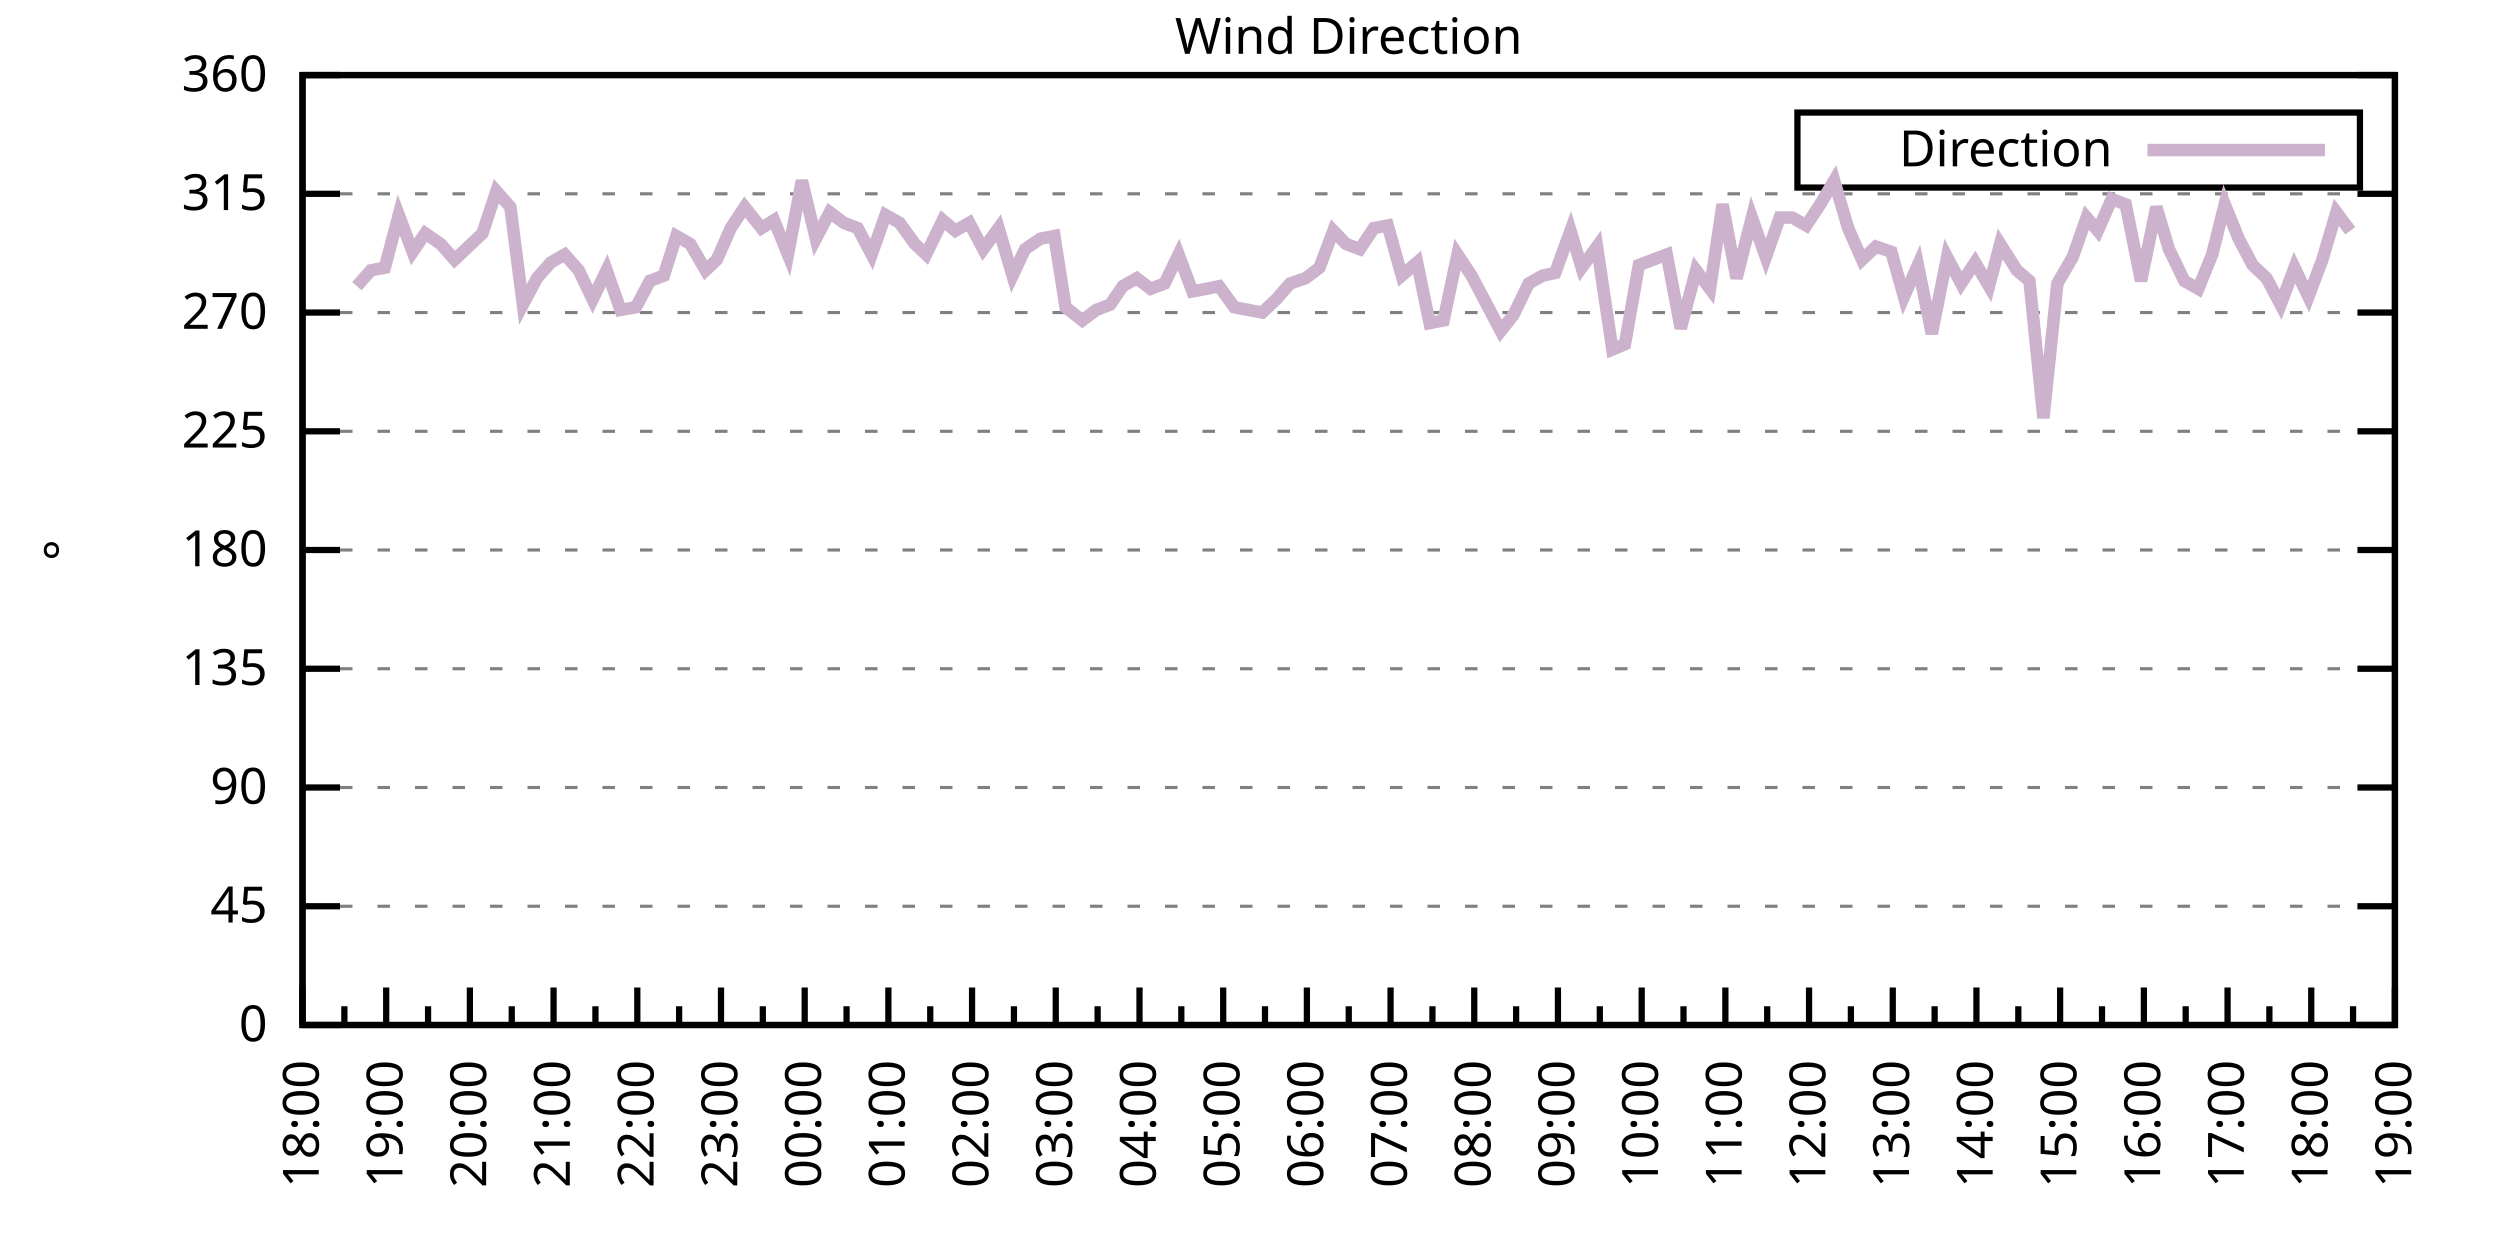
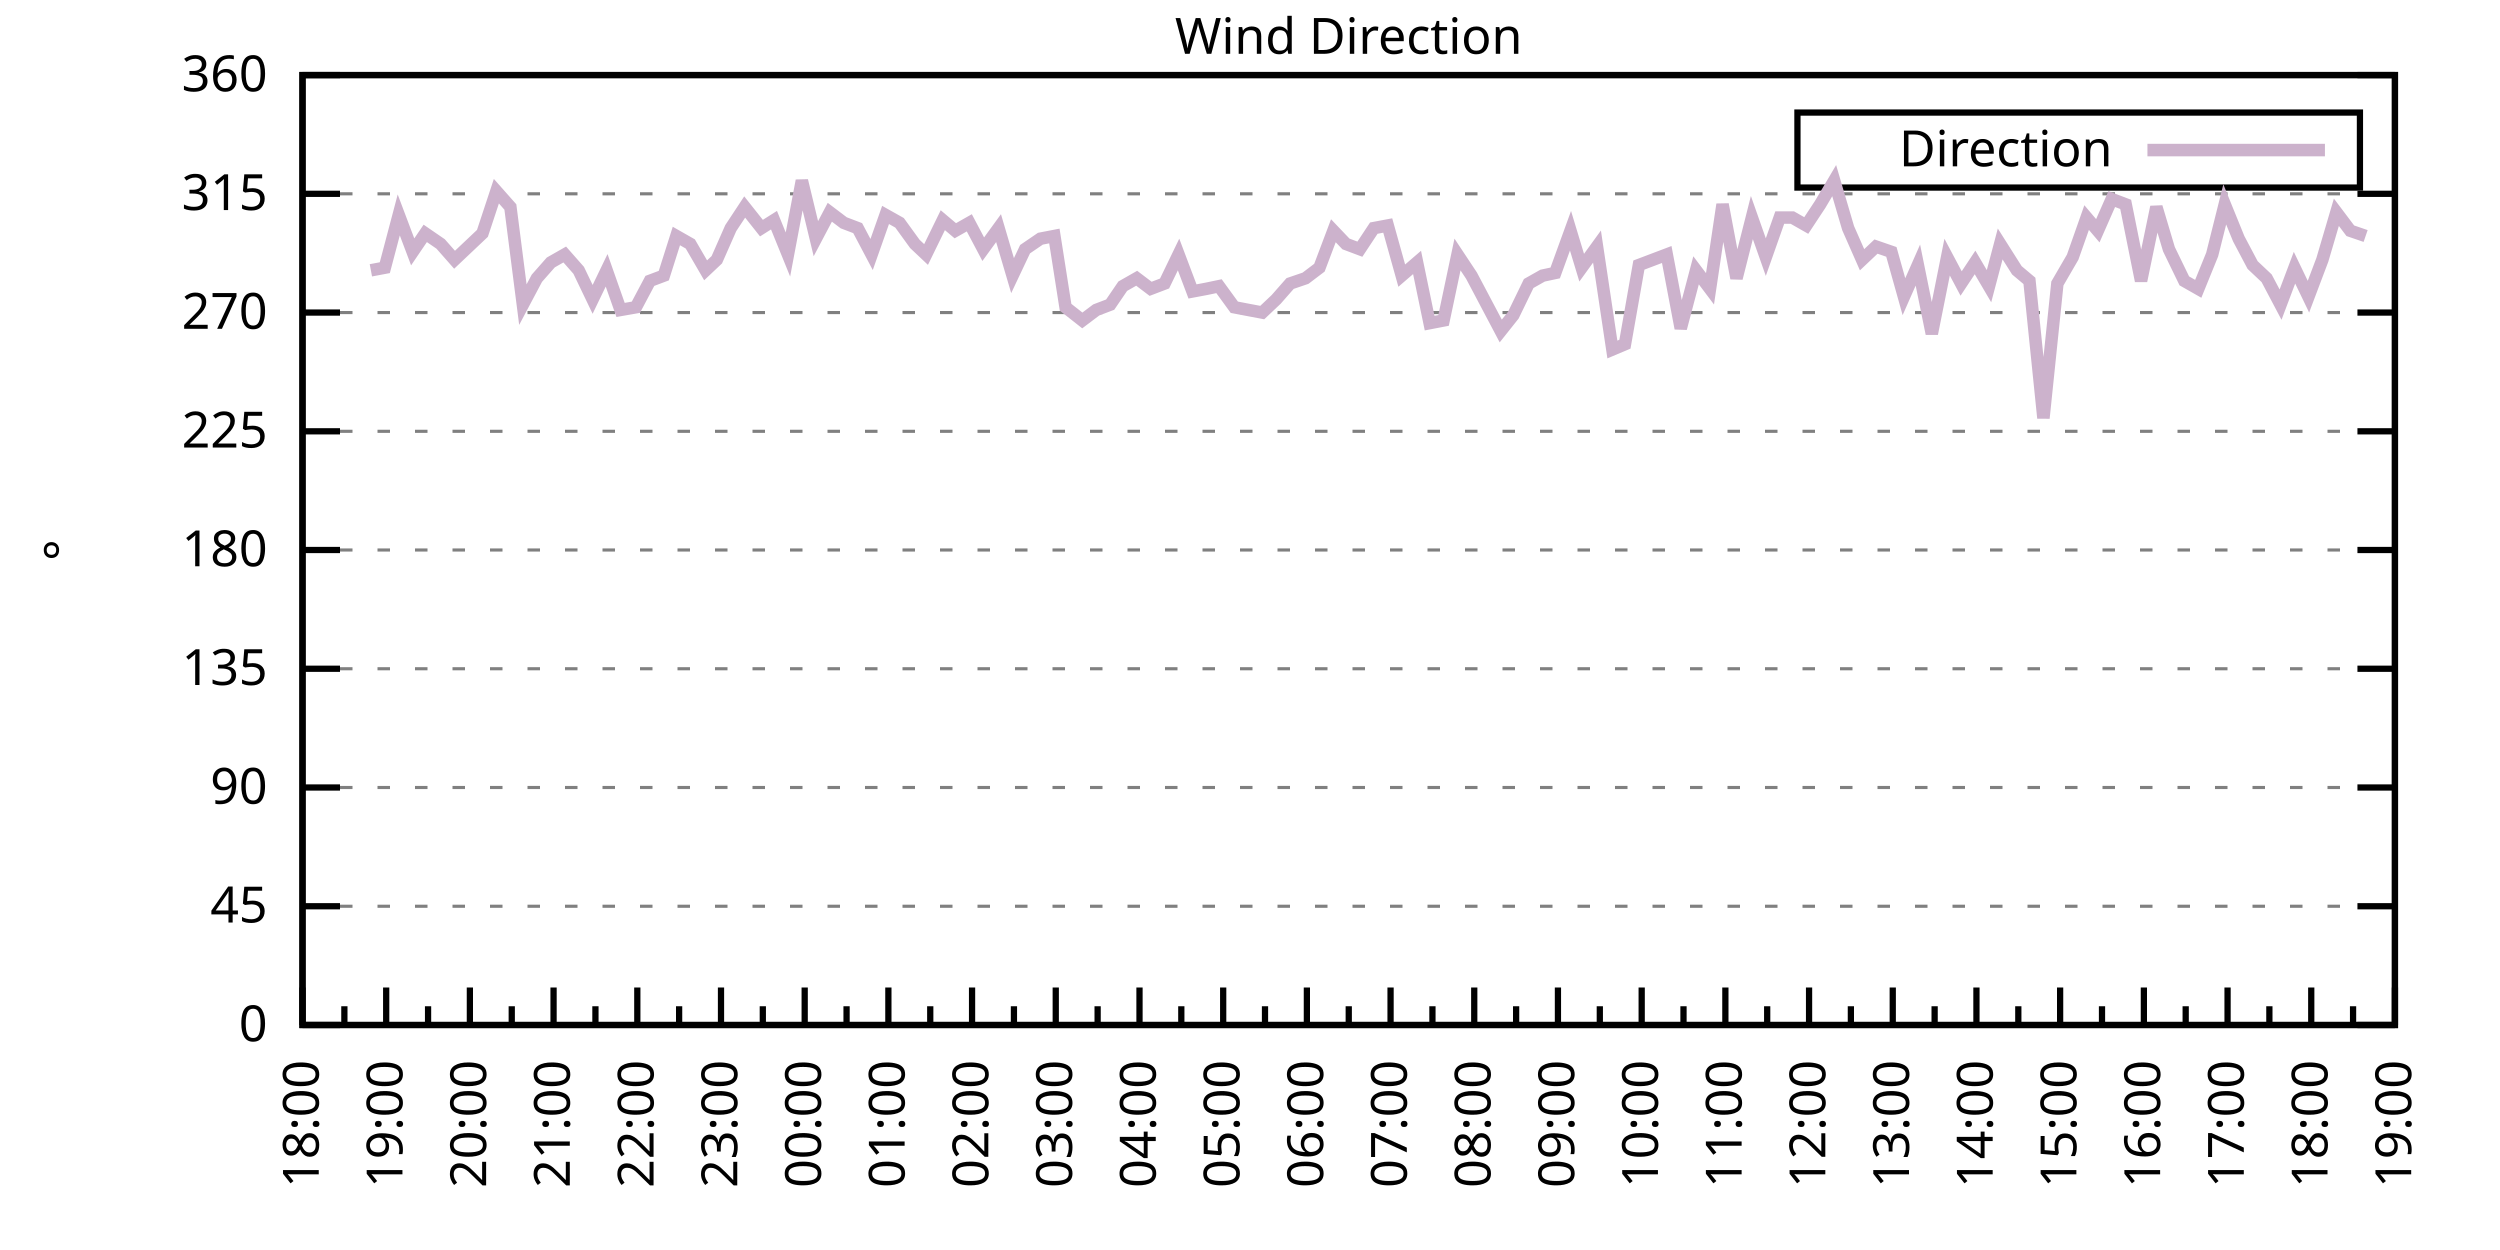
<svg xmlns="http://www.w3.org/2000/svg" xmlns:xlink="http://www.w3.org/1999/xlink" width="400" height="200" viewBox="0 0 400 200">
  <g id="gnuplot_canvas">
    <rect x="0" y="0" width="400" height="200" fill="none" />
    <defs>
      <circle id="gpDot" r="0.5" stroke-width="0.5" stroke="currentColor" />
      <path id="gpPt0" stroke-width="0.333" stroke="currentColor" d="M-1,0 h2 M0,-1 v2" />
      <path id="gpPt1" stroke-width="0.333" stroke="currentColor" d="M-1,-1 L1,1 M1,-1 L-1,1" />
      <path id="gpPt2" stroke-width="0.333" stroke="currentColor" d="M-1,0 L1,0 M0,-1 L0,1 M-1,-1 L1,1 M-1,1 L1,-1" />
      <rect id="gpPt3" stroke-width="0.333" stroke="currentColor" x="-1" y="-1" width="2" height="2" />
      <rect id="gpPt4" stroke-width="0.333" stroke="currentColor" fill="currentColor" x="-1" y="-1" width="2" height="2" />
      <circle id="gpPt5" stroke-width="0.333" stroke="currentColor" cx="0" cy="0" r="1" />
      <use xlink:href="#gpPt5" id="gpPt6" fill="currentColor" stroke="none" />
      <path id="gpPt7" stroke-width="0.333" stroke="currentColor" d="M0,-1.33 L-1.33,0.67 L1.33,0.67 z" />
      <use xlink:href="#gpPt7" id="gpPt8" fill="currentColor" stroke="none" />
      <use xlink:href="#gpPt7" id="gpPt9" stroke="currentColor" transform="rotate(180)" />
      <use xlink:href="#gpPt9" id="gpPt10" fill="currentColor" stroke="none" />
      <use xlink:href="#gpPt3" id="gpPt11" stroke="currentColor" transform="rotate(45)" />
      <use xlink:href="#gpPt11" id="gpPt12" fill="currentColor" stroke="none" />
      <path id="gpPt13" stroke-width="0.333" stroke="currentColor" d="M0,1.330 L1.265,0.411 L0.782,-1.067 L-0.782,-1.076 L-1.265,0.411 z" />
      <use xlink:href="#gpPt13" id="gpPt14" fill="currentColor" stroke="none" />
      <filter id="textbox" filterUnits="objectBoundingBox" x="0" y="0" height="1" width="1">
        <feFlood flood-color="white" flood-opacity="1" result="bgnd" />
        <feComposite in="SourceGraphic" in2="bgnd" operator="atop" />
      </filter>
      <filter id="greybox" filterUnits="objectBoundingBox" x="0" y="0" height="1" width="1">
        <feFlood flood-color="lightgrey" flood-opacity="1" result="grey" />
        <feComposite in="SourceGraphic" in2="grey" operator="atop" />
      </filter>
    </defs>
    <g fill="none" color="white" stroke="currentColor" stroke-width="1.00" stroke-linecap="butt" stroke-linejoin="miter">
</g>
    <g fill="none" color="black" stroke="currentColor" stroke-width="1.00" stroke-linecap="butt" stroke-linejoin="miter">
      <g stroke="none" shape-rendering="crispEdges">
        <polygon fill="rgb(255, 255, 255)" points="48.40,164.00 383.18,164.00 383.18,12.02 48.40,12.02 " />
      </g>
    </g>
    <g fill="none" color="black" stroke="currentColor" stroke-width="1.00" stroke-linecap="butt" stroke-linejoin="miter">
</g>
    <g fill="none" color="black" stroke="black" stroke-width="0.50" stroke-linecap="butt" stroke-linejoin="miter">
</g>
    <g fill="none" color="gray" stroke="currentColor" stroke-width="0.50" stroke-linecap="butt" stroke-linejoin="miter">
      <path stroke="gray" stroke-dasharray="2,4" class="gridline" d="M48.40,164.00 L383.19,164.00  " />
    </g>
    <g fill="none" color="gray" stroke="gray" stroke-width="1.00" stroke-linecap="butt" stroke-linejoin="miter">
</g>
    <g fill="none" color="black" stroke="currentColor" stroke-width="1.00" stroke-linecap="butt" stroke-linejoin="miter">
      <path stroke="black" d="M48.40,164.00 L54.40,164.00 M383.19,164.00 L377.19,164.00  " />
      <g transform="translate(42.80,166.60)" stroke="none" fill="black" font-family="Sans" font-size="8.00" text-anchor="end">
        <text>
          <tspan font-family="Sans"> 0</tspan>
        </text>
      </g>
    </g>
    <g fill="none" color="black" stroke="currentColor" stroke-width="1.00" stroke-linecap="butt" stroke-linejoin="miter">
</g>
    <g fill="none" color="black" stroke="black" stroke-width="0.50" stroke-linecap="butt" stroke-linejoin="miter">
</g>
    <g fill="none" color="gray" stroke="currentColor" stroke-width="0.50" stroke-linecap="butt" stroke-linejoin="miter">
      <path stroke="gray" stroke-dasharray="2,4" class="gridline" d="M48.40,145.00 L383.19,145.00  " />
    </g>
    <g fill="none" color="gray" stroke="gray" stroke-width="1.00" stroke-linecap="butt" stroke-linejoin="miter">
</g>
    <g fill="none" color="black" stroke="currentColor" stroke-width="1.00" stroke-linecap="butt" stroke-linejoin="miter">
      <path stroke="black" d="M48.40,145.00 L54.40,145.00 M383.19,145.00 L377.19,145.00  " />
      <g transform="translate(42.80,147.60)" stroke="none" fill="black" font-family="Sans" font-size="8.00" text-anchor="end">
        <text>
          <tspan font-family="Sans"> 45</tspan>
        </text>
      </g>
    </g>
    <g fill="none" color="black" stroke="currentColor" stroke-width="1.00" stroke-linecap="butt" stroke-linejoin="miter">
</g>
    <g fill="none" color="black" stroke="black" stroke-width="0.50" stroke-linecap="butt" stroke-linejoin="miter">
</g>
    <g fill="none" color="gray" stroke="currentColor" stroke-width="0.50" stroke-linecap="butt" stroke-linejoin="miter">
      <path stroke="gray" stroke-dasharray="2,4" class="gridline" d="M48.40,126.00 L383.19,126.00  " />
    </g>
    <g fill="none" color="gray" stroke="gray" stroke-width="1.00" stroke-linecap="butt" stroke-linejoin="miter">
</g>
    <g fill="none" color="black" stroke="currentColor" stroke-width="1.00" stroke-linecap="butt" stroke-linejoin="miter">
      <path stroke="black" d="M48.40,126.00 L54.40,126.00 M383.19,126.00 L377.19,126.00  " />
      <g transform="translate(42.80,128.60)" stroke="none" fill="black" font-family="Sans" font-size="8.00" text-anchor="end">
        <text>
          <tspan font-family="Sans"> 90</tspan>
        </text>
      </g>
    </g>
    <g fill="none" color="black" stroke="currentColor" stroke-width="1.00" stroke-linecap="butt" stroke-linejoin="miter">
</g>
    <g fill="none" color="black" stroke="black" stroke-width="0.50" stroke-linecap="butt" stroke-linejoin="miter">
</g>
    <g fill="none" color="gray" stroke="currentColor" stroke-width="0.50" stroke-linecap="butt" stroke-linejoin="miter">
      <path stroke="gray" stroke-dasharray="2,4" class="gridline" d="M48.40,107.00 L383.19,107.00  " />
    </g>
    <g fill="none" color="gray" stroke="gray" stroke-width="1.00" stroke-linecap="butt" stroke-linejoin="miter">
</g>
    <g fill="none" color="black" stroke="currentColor" stroke-width="1.00" stroke-linecap="butt" stroke-linejoin="miter">
      <path stroke="black" d="M48.40,107.00 L54.40,107.00 M383.19,107.00 L377.19,107.00  " />
      <g transform="translate(42.80,109.60)" stroke="none" fill="black" font-family="Sans" font-size="8.00" text-anchor="end">
        <text>
          <tspan font-family="Sans"> 135</tspan>
        </text>
      </g>
    </g>
    <g fill="none" color="black" stroke="currentColor" stroke-width="1.00" stroke-linecap="butt" stroke-linejoin="miter">
</g>
    <g fill="none" color="black" stroke="black" stroke-width="0.50" stroke-linecap="butt" stroke-linejoin="miter">
</g>
    <g fill="none" color="gray" stroke="currentColor" stroke-width="0.50" stroke-linecap="butt" stroke-linejoin="miter">
      <path stroke="gray" stroke-dasharray="2,4" class="gridline" d="M48.40,88.00 L383.19,88.00  " />
    </g>
    <g fill="none" color="gray" stroke="gray" stroke-width="1.00" stroke-linecap="butt" stroke-linejoin="miter">
</g>
    <g fill="none" color="black" stroke="currentColor" stroke-width="1.00" stroke-linecap="butt" stroke-linejoin="miter">
      <path stroke="black" d="M48.40,88.00 L54.40,88.00 M383.19,88.00 L377.19,88.00  " />
      <g transform="translate(42.80,90.60)" stroke="none" fill="black" font-family="Sans" font-size="8.00" text-anchor="end">
        <text>
          <tspan font-family="Sans"> 180</tspan>
        </text>
      </g>
    </g>
    <g fill="none" color="black" stroke="currentColor" stroke-width="1.00" stroke-linecap="butt" stroke-linejoin="miter">
</g>
    <g fill="none" color="black" stroke="black" stroke-width="0.50" stroke-linecap="butt" stroke-linejoin="miter">
</g>
    <g fill="none" color="gray" stroke="currentColor" stroke-width="0.50" stroke-linecap="butt" stroke-linejoin="miter">
      <path stroke="gray" stroke-dasharray="2,4" class="gridline" d="M48.40,69.01 L383.19,69.01  " />
    </g>
    <g fill="none" color="gray" stroke="gray" stroke-width="1.00" stroke-linecap="butt" stroke-linejoin="miter">
</g>
    <g fill="none" color="black" stroke="currentColor" stroke-width="1.00" stroke-linecap="butt" stroke-linejoin="miter">
      <path stroke="black" d="M48.40,69.01 L54.40,69.01 M383.19,69.01 L377.19,69.01  " />
      <g transform="translate(42.80,71.61)" stroke="none" fill="black" font-family="Sans" font-size="8.00" text-anchor="end">
        <text>
          <tspan font-family="Sans"> 225</tspan>
        </text>
      </g>
    </g>
    <g fill="none" color="black" stroke="currentColor" stroke-width="1.00" stroke-linecap="butt" stroke-linejoin="miter">
</g>
    <g fill="none" color="black" stroke="black" stroke-width="0.50" stroke-linecap="butt" stroke-linejoin="miter">
</g>
    <g fill="none" color="gray" stroke="currentColor" stroke-width="0.50" stroke-linecap="butt" stroke-linejoin="miter">
      <path stroke="gray" stroke-dasharray="2,4" class="gridline" d="M48.40,50.01 L383.19,50.01  " />
    </g>
    <g fill="none" color="gray" stroke="gray" stroke-width="1.00" stroke-linecap="butt" stroke-linejoin="miter">
</g>
    <g fill="none" color="black" stroke="currentColor" stroke-width="1.00" stroke-linecap="butt" stroke-linejoin="miter">
      <path stroke="black" d="M48.40,50.01 L54.40,50.01 M383.19,50.01 L377.19,50.01  " />
      <g transform="translate(42.80,52.61)" stroke="none" fill="black" font-family="Sans" font-size="8.00" text-anchor="end">
        <text>
          <tspan font-family="Sans"> 270</tspan>
        </text>
      </g>
    </g>
    <g fill="none" color="black" stroke="currentColor" stroke-width="1.00" stroke-linecap="butt" stroke-linejoin="miter">
</g>
    <g fill="none" color="black" stroke="black" stroke-width="0.50" stroke-linecap="butt" stroke-linejoin="miter">
</g>
    <g fill="none" color="gray" stroke="currentColor" stroke-width="0.50" stroke-linecap="butt" stroke-linejoin="miter">
      <path stroke="gray" stroke-dasharray="2,4" class="gridline" d="M48.40,31.01 L383.19,31.01  " />
    </g>
    <g fill="none" color="gray" stroke="gray" stroke-width="1.00" stroke-linecap="butt" stroke-linejoin="miter">
</g>
    <g fill="none" color="black" stroke="currentColor" stroke-width="1.00" stroke-linecap="butt" stroke-linejoin="miter">
      <path stroke="black" d="M48.40,31.01 L54.40,31.01 M383.19,31.01 L377.19,31.01  " />
      <g transform="translate(42.80,33.61)" stroke="none" fill="black" font-family="Sans" font-size="8.00" text-anchor="end">
        <text>
          <tspan font-family="Sans"> 315</tspan>
        </text>
      </g>
    </g>
    <g fill="none" color="black" stroke="currentColor" stroke-width="1.00" stroke-linecap="butt" stroke-linejoin="miter">
</g>
    <g fill="none" color="black" stroke="black" stroke-width="0.50" stroke-linecap="butt" stroke-linejoin="miter">
</g>
    <g fill="none" color="gray" stroke="currentColor" stroke-width="0.50" stroke-linecap="butt" stroke-linejoin="miter">
      <path stroke="gray" stroke-dasharray="2,4" class="gridline" d="M48.40,12.01 L383.19,12.01  " />
    </g>
    <g fill="none" color="gray" stroke="gray" stroke-width="1.00" stroke-linecap="butt" stroke-linejoin="miter">
</g>
    <g fill="none" color="black" stroke="currentColor" stroke-width="1.00" stroke-linecap="butt" stroke-linejoin="miter">
      <path stroke="black" d="M48.40,12.01 L54.40,12.01 M383.19,12.01 L377.19,12.01  " />
      <g transform="translate(42.80,14.61)" stroke="none" fill="black" font-family="Sans" font-size="8.00" text-anchor="end">
        <text>
          <tspan font-family="Sans"> 360</tspan>
        </text>
      </g>
    </g>
    <g fill="none" color="black" stroke="currentColor" stroke-width="1.00" stroke-linecap="butt" stroke-linejoin="miter">
      <path stroke="black" d="M48.40,164.00 L48.40,158.00  " />
      <g transform="translate(51.00,169.60) rotate(270)" stroke="none" fill="black" font-family="Sans" font-size="8.00" text-anchor="end">
        <text>
          <tspan font-family="Sans">18:00</tspan>
        </text>
      </g>
    </g>
    <g fill="none" color="black" stroke="currentColor" stroke-width="1.00" stroke-linecap="butt" stroke-linejoin="miter">
      <path stroke="black" d="M55.10,164.00 L55.10,161.00 M61.79,164.00 L61.79,158.00  " />
      <g transform="translate(64.39,169.60) rotate(270)" stroke="none" fill="black" font-family="Sans" font-size="8.00" text-anchor="end">
        <text>
          <tspan font-family="Sans">19:00</tspan>
        </text>
      </g>
    </g>
    <g fill="none" color="black" stroke="currentColor" stroke-width="1.00" stroke-linecap="butt" stroke-linejoin="miter">
      <path stroke="black" d="M68.49,164.00 L68.49,161.00 M75.18,164.00 L75.18,158.00  " />
      <g transform="translate(77.78,169.60) rotate(270)" stroke="none" fill="black" font-family="Sans" font-size="8.00" text-anchor="end">
        <text>
          <tspan font-family="Sans">20:00</tspan>
        </text>
      </g>
    </g>
    <g fill="none" color="black" stroke="currentColor" stroke-width="1.00" stroke-linecap="butt" stroke-linejoin="miter">
      <path stroke="black" d="M81.88,164.00 L81.88,161.00 M88.57,164.00 L88.57,158.00  " />
      <g transform="translate(91.17,169.60) rotate(270)" stroke="none" fill="black" font-family="Sans" font-size="8.00" text-anchor="end">
        <text>
          <tspan font-family="Sans">21:00</tspan>
        </text>
      </g>
    </g>
    <g fill="none" color="black" stroke="currentColor" stroke-width="1.00" stroke-linecap="butt" stroke-linejoin="miter">
      <path stroke="black" d="M95.27,164.00 L95.27,161.00 M101.97,164.00 L101.97,158.00  " />
      <g transform="translate(104.57,169.60) rotate(270)" stroke="none" fill="black" font-family="Sans" font-size="8.00" text-anchor="end">
        <text>
          <tspan font-family="Sans">22:00</tspan>
        </text>
      </g>
    </g>
    <g fill="none" color="black" stroke="currentColor" stroke-width="1.00" stroke-linecap="butt" stroke-linejoin="miter">
      <path stroke="black" d="M108.66,164.00 L108.66,161.00 M115.36,164.00 L115.36,158.00  " />
      <g transform="translate(117.96,169.60) rotate(270)" stroke="none" fill="black" font-family="Sans" font-size="8.00" text-anchor="end">
        <text>
          <tspan font-family="Sans">23:00</tspan>
        </text>
      </g>
    </g>
    <g fill="none" color="black" stroke="currentColor" stroke-width="1.00" stroke-linecap="butt" stroke-linejoin="miter">
      <path stroke="black" d="M122.05,164.00 L122.05,161.00 M128.75,164.00 L128.75,158.00  " />
      <g transform="translate(131.35,169.60) rotate(270)" stroke="none" fill="black" font-family="Sans" font-size="8.00" text-anchor="end">
        <text>
          <tspan font-family="Sans">00:00</tspan>
        </text>
      </g>
    </g>
    <g fill="none" color="black" stroke="currentColor" stroke-width="1.00" stroke-linecap="butt" stroke-linejoin="miter">
      <path stroke="black" d="M135.45,164.00 L135.45,161.00 M142.14,164.00 L142.14,158.00  " />
      <g transform="translate(144.74,169.60) rotate(270)" stroke="none" fill="black" font-family="Sans" font-size="8.00" text-anchor="end">
        <text>
          <tspan font-family="Sans">01:00</tspan>
        </text>
      </g>
    </g>
    <g fill="none" color="black" stroke="currentColor" stroke-width="1.00" stroke-linecap="butt" stroke-linejoin="miter">
      <path stroke="black" d="M148.84,164.00 L148.84,161.00 M155.53,164.00 L155.53,158.00  " />
      <g transform="translate(158.13,169.60) rotate(270)" stroke="none" fill="black" font-family="Sans" font-size="8.00" text-anchor="end">
        <text>
          <tspan font-family="Sans">02:00</tspan>
        </text>
      </g>
    </g>
    <g fill="none" color="black" stroke="currentColor" stroke-width="1.00" stroke-linecap="butt" stroke-linejoin="miter">
      <path stroke="black" d="M162.23,164.00 L162.23,161.00 M168.92,164.00 L168.92,158.00  " />
      <g transform="translate(171.52,169.60) rotate(270)" stroke="none" fill="black" font-family="Sans" font-size="8.00" text-anchor="end">
        <text>
          <tspan font-family="Sans">03:00</tspan>
        </text>
      </g>
    </g>
    <g fill="none" color="black" stroke="currentColor" stroke-width="1.00" stroke-linecap="butt" stroke-linejoin="miter">
      <path stroke="black" d="M175.62,164.00 L175.62,161.00 M182.32,164.00 L182.32,158.00  " />
      <g transform="translate(184.92,169.60) rotate(270)" stroke="none" fill="black" font-family="Sans" font-size="8.00" text-anchor="end">
        <text>
          <tspan font-family="Sans">04:00</tspan>
        </text>
      </g>
    </g>
    <g fill="none" color="black" stroke="currentColor" stroke-width="1.00" stroke-linecap="butt" stroke-linejoin="miter">
      <path stroke="black" d="M189.01,164.00 L189.01,161.00 M195.71,164.00 L195.71,158.00  " />
      <g transform="translate(198.31,169.60) rotate(270)" stroke="none" fill="black" font-family="Sans" font-size="8.00" text-anchor="end">
        <text>
          <tspan font-family="Sans">05:00</tspan>
        </text>
      </g>
    </g>
    <g fill="none" color="black" stroke="currentColor" stroke-width="1.00" stroke-linecap="butt" stroke-linejoin="miter">
      <path stroke="black" d="M202.40,164.00 L202.40,161.00 M209.10,164.00 L209.10,158.00  " />
      <g transform="translate(211.70,169.60) rotate(270)" stroke="none" fill="black" font-family="Sans" font-size="8.00" text-anchor="end">
        <text>
          <tspan font-family="Sans">06:00</tspan>
        </text>
      </g>
    </g>
    <g fill="none" color="black" stroke="currentColor" stroke-width="1.00" stroke-linecap="butt" stroke-linejoin="miter">
      <path stroke="black" d="M215.80,164.00 L215.80,161.00 M222.49,164.00 L222.49,158.00  " />
      <g transform="translate(225.09,169.60) rotate(270)" stroke="none" fill="black" font-family="Sans" font-size="8.00" text-anchor="end">
        <text>
          <tspan font-family="Sans">07:00</tspan>
        </text>
      </g>
    </g>
    <g fill="none" color="black" stroke="currentColor" stroke-width="1.00" stroke-linecap="butt" stroke-linejoin="miter">
      <path stroke="black" d="M229.19,164.00 L229.19,161.00 M235.88,164.00 L235.88,158.00  " />
      <g transform="translate(238.48,169.60) rotate(270)" stroke="none" fill="black" font-family="Sans" font-size="8.00" text-anchor="end">
        <text>
          <tspan font-family="Sans">08:00</tspan>
        </text>
      </g>
    </g>
    <g fill="none" color="black" stroke="currentColor" stroke-width="1.00" stroke-linecap="butt" stroke-linejoin="miter">
      <path stroke="black" d="M242.58,164.00 L242.58,161.00 M249.27,164.00 L249.27,158.00  " />
      <g transform="translate(251.87,169.60) rotate(270)" stroke="none" fill="black" font-family="Sans" font-size="8.00" text-anchor="end">
        <text>
          <tspan font-family="Sans">09:00</tspan>
        </text>
      </g>
    </g>
    <g fill="none" color="black" stroke="currentColor" stroke-width="1.00" stroke-linecap="butt" stroke-linejoin="miter">
      <path stroke="black" d="M255.97,164.00 L255.97,161.00 M262.67,164.00 L262.67,158.00  " />
      <g transform="translate(265.27,169.60) rotate(270)" stroke="none" fill="black" font-family="Sans" font-size="8.00" text-anchor="end">
        <text>
          <tspan font-family="Sans">10:00</tspan>
        </text>
      </g>
    </g>
    <g fill="none" color="black" stroke="currentColor" stroke-width="1.00" stroke-linecap="butt" stroke-linejoin="miter">
      <path stroke="black" d="M269.36,164.00 L269.36,161.00 M276.06,164.00 L276.06,158.00  " />
      <g transform="translate(278.66,169.60) rotate(270)" stroke="none" fill="black" font-family="Sans" font-size="8.00" text-anchor="end">
        <text>
          <tspan font-family="Sans">11:00</tspan>
        </text>
      </g>
    </g>
    <g fill="none" color="black" stroke="currentColor" stroke-width="1.00" stroke-linecap="butt" stroke-linejoin="miter">
      <path stroke="black" d="M282.75,164.00 L282.75,161.00 M289.45,164.00 L289.45,158.00  " />
      <g transform="translate(292.05,169.60) rotate(270)" stroke="none" fill="black" font-family="Sans" font-size="8.00" text-anchor="end">
        <text>
          <tspan font-family="Sans">12:00</tspan>
        </text>
      </g>
    </g>
    <g fill="none" color="black" stroke="currentColor" stroke-width="1.00" stroke-linecap="butt" stroke-linejoin="miter">
      <path stroke="black" d="M296.14,164.00 L296.14,161.00 M302.84,164.00 L302.84,158.00  " />
      <g transform="translate(305.44,169.60) rotate(270)" stroke="none" fill="black" font-family="Sans" font-size="8.00" text-anchor="end">
        <text>
          <tspan font-family="Sans">13:00</tspan>
        </text>
      </g>
    </g>
    <g fill="none" color="black" stroke="currentColor" stroke-width="1.00" stroke-linecap="butt" stroke-linejoin="miter">
      <path stroke="black" d="M309.54,164.00 L309.54,161.00 M316.23,164.00 L316.23,158.00  " />
      <g transform="translate(318.83,169.60) rotate(270)" stroke="none" fill="black" font-family="Sans" font-size="8.00" text-anchor="end">
        <text>
          <tspan font-family="Sans">14:00</tspan>
        </text>
      </g>
    </g>
    <g fill="none" color="black" stroke="currentColor" stroke-width="1.00" stroke-linecap="butt" stroke-linejoin="miter">
      <path stroke="black" d="M322.93,164.00 L322.93,161.00 M329.62,164.00 L329.62,158.00  " />
      <g transform="translate(332.22,169.60) rotate(270)" stroke="none" fill="black" font-family="Sans" font-size="8.00" text-anchor="end">
        <text>
          <tspan font-family="Sans">15:00</tspan>
        </text>
      </g>
    </g>
    <g fill="none" color="black" stroke="currentColor" stroke-width="1.00" stroke-linecap="butt" stroke-linejoin="miter">
      <path stroke="black" d="M336.32,164.00 L336.32,161.00 M343.02,164.00 L343.02,158.00  " />
      <g transform="translate(345.62,169.60) rotate(270)" stroke="none" fill="black" font-family="Sans" font-size="8.00" text-anchor="end">
        <text>
          <tspan font-family="Sans">16:00</tspan>
        </text>
      </g>
    </g>
    <g fill="none" color="black" stroke="currentColor" stroke-width="1.00" stroke-linecap="butt" stroke-linejoin="miter">
      <path stroke="black" d="M349.71,164.00 L349.71,161.00 M356.41,164.00 L356.41,158.00  " />
      <g transform="translate(359.01,169.60) rotate(270)" stroke="none" fill="black" font-family="Sans" font-size="8.00" text-anchor="end">
        <text>
          <tspan font-family="Sans">17:00</tspan>
        </text>
      </g>
    </g>
    <g fill="none" color="black" stroke="currentColor" stroke-width="1.00" stroke-linecap="butt" stroke-linejoin="miter">
      <path stroke="black" d="M363.10,164.00 L363.10,161.00 M369.80,164.00 L369.80,158.00  " />
      <g transform="translate(372.40,169.60) rotate(270)" stroke="none" fill="black" font-family="Sans" font-size="8.00" text-anchor="end">
        <text>
          <tspan font-family="Sans">18:00</tspan>
        </text>
      </g>
    </g>
    <g fill="none" color="black" stroke="currentColor" stroke-width="1.00" stroke-linecap="butt" stroke-linejoin="miter">
      <path stroke="black" d="M376.49,164.00 L376.49,161.00 M383.19,164.00 L383.19,158.00  " />
      <g transform="translate(385.79,169.60) rotate(270)" stroke="none" fill="black" font-family="Sans" font-size="8.00" text-anchor="end">
        <text>
          <tspan font-family="Sans">19:00</tspan>
        </text>
      </g>
    </g>
    <g fill="none" color="black" stroke="currentColor" stroke-width="1.00" stroke-linecap="butt" stroke-linejoin="miter">
</g>
    <g fill="none" color="black" stroke="currentColor" stroke-width="1.00" stroke-linecap="butt" stroke-linejoin="miter">
      <path stroke="black" d="M48.40,12.01 L48.40,164.00 L383.19,164.00 L383.19,12.01 L48.40,12.01 Z  " />
    </g>
    <g fill="none" color="black" stroke="currentColor" stroke-width="1.00" stroke-linecap="butt" stroke-linejoin="miter">
      <g transform="translate(12.80,88.01) rotate(270)" stroke="none" fill="black" font-family="Sans" font-size="8.00" text-anchor="middle">
        <text>
          <tspan font-family="Sans">°</tspan>
        </text>
      </g>
    </g>
    <g fill="none" color="black" stroke="currentColor" stroke-width="1.00" stroke-linecap="butt" stroke-linejoin="miter">
</g>
    <g fill="none" color="black" stroke="currentColor" stroke-width="1.00" stroke-linecap="butt" stroke-linejoin="miter">
      <path stroke="black" d="M287.59,30.01 L287.59,18.01 L377.59,18.01 L377.59,30.01 L287.59,30.01 Z  " />
    </g>
    <g id="Wind_direction_plot_1">
      <g fill="none" color="white" stroke="black" stroke-width="2.00" stroke-linecap="butt" stroke-linejoin="miter">
</g>
      <g fill="none" color="black" stroke="currentColor" stroke-width="2.00" stroke-linecap="butt" stroke-linejoin="miter">
        <g transform="translate(337.99,26.61)" stroke="none" fill="black" font-family="Sans" font-size="8.00" text-anchor="end">
          <text>
            <tspan font-family="Sans">Direction</tspan>
          </text>
        </g>
      </g>
      <g fill="none" color="black" stroke="currentColor" stroke-width="2.00" stroke-linecap="butt" stroke-linejoin="miter">
-         <path stroke="rgb(204, 178, 204)" d="M343.59,24.01 L371.99,24.01 M57.10,45.79 L59.34,43.25 L61.57,42.83 L63.80,34.39 L66.03,40.30 L68.04,37.34   L70.50,39.03 L72.73,41.56 L74.96,39.45 L77.19,37.34 L79.42,30.59 L81.66,33.12 L83.66,48.74 L85.90,44.52   L88.13,41.99 L90.36,40.72 L92.59,43.25 L94.82,47.90 L97.06,43.25 L99.29,49.59 L101.74,49.16 L103.98,44.94   L106.21,44.10 L108.22,37.76 L110.45,39.03 L112.90,43.25 L114.69,41.56 L116.92,36.50 L119.15,33.12 L121.83,36.50   L123.84,35.23 L126.07,40.72 L128.30,28.90 L130.54,38.19 L132.77,33.96 L135.00,35.65 L137.23,36.50 L139.46,40.72   L141.69,34.39 L143.93,35.65 L146.38,39.03 L148.17,40.72 L150.85,35.23 L152.85,36.92 L155.09,35.65 L157.32,39.87   L159.77,36.50 L162.01,44.10 L164.01,39.87 L166.47,38.19 L168.70,37.76 L170.49,49.16 L173.17,51.27 L175.40,49.59   L177.63,48.74 L179.64,45.79 L181.87,44.52 L184.10,46.21 L186.33,45.36 L188.57,40.72 L190.80,46.63 L193.03,46.21   L195.04,45.79 L197.49,49.16 L199.73,49.59 L201.96,50.01 L204.19,47.90 L206.42,45.36 L208.88,44.52 L211.11,42.83   L213.34,36.92 L215.35,39.03 L217.58,39.87 L219.81,36.50 L222.04,36.08 L224.28,44.10 L226.73,41.99 L228.74,51.70   L230.97,51.27 L233.20,40.72 L235.44,44.10 L237.67,48.32 L240.12,52.96 L242.13,50.43 L244.59,45.36 L246.82,44.10   L248.83,43.67 L251.28,36.92 L253.07,42.83 L255.52,39.45 L257.98,55.92 L259.99,55.07 L262.22,42.41 L266.68,40.72   L268.92,52.54 L271.37,43.25 L273.60,46.21 L275.61,32.70 L277.84,44.52 L280.30,34.81 L282.53,41.14 L284.76,34.81   L286.77,34.81 L289.00,36.08 L291.23,32.70 L293.47,28.90 L295.70,36.50 L297.93,41.56 L300.16,39.45 L302.62,40.30   L304.63,47.47 L306.86,42.41 L309.09,53.39 L311.54,41.14 L313.78,45.36 L316.01,41.99 L318.24,45.79 L320.03,39.03   L322.70,43.25 L324.71,44.94 L326.95,66.90 L329.18,45.36 L331.63,41.14 L333.86,34.81 L335.65,36.92 L337.88,31.85   L340.11,32.70 L342.57,44.94 L345.02,33.12 L347.03,39.87 L349.49,44.94 L351.72,46.21 L353.95,40.72 L355.96,32.70   L358.19,38.19 L360.42,42.41 L362.66,44.52 L364.89,48.74 L367.12,42.83 L369.35,47.47 L371.58,41.56 L373.82,33.96   L376.05,36.92  " />
+         <path stroke="rgb(204, 178, 204)" d="M343.59,24.01 L371.99,24.01 M59.34,43.25 L61.57,42.83 L63.80,34.39 L66.03,40.30 L68.04,37.34 L70.50,39.03   L72.73,41.56 L74.96,39.45 L77.19,37.34 L79.42,30.59 L81.66,33.12 L83.66,48.74 L85.90,44.52 L88.13,41.99   L90.36,40.72 L92.59,43.25 L94.82,47.90 L97.06,43.25 L99.29,49.59 L101.74,49.16 L103.98,44.94 L106.21,44.10   L108.22,37.76 L110.45,39.03 L112.90,43.25 L114.69,41.56 L116.92,36.50 L119.15,33.12 L121.83,36.50 L123.84,35.23   L126.07,40.72 L128.30,28.90 L130.54,38.19 L132.77,33.96 L135.00,35.65 L137.23,36.50 L139.46,40.72 L141.69,34.39   L143.93,35.65 L146.38,39.03 L148.17,40.72 L150.85,35.23 L152.85,36.92 L155.09,35.65 L157.32,39.87 L159.77,36.50   L162.01,44.10 L164.01,39.87 L166.47,38.19 L168.70,37.76 L170.49,49.16 L173.17,51.27 L175.40,49.59 L177.63,48.74   L179.64,45.79 L181.87,44.52 L184.10,46.21 L186.33,45.36 L188.57,40.72 L190.80,46.63 L193.03,46.21 L195.04,45.79   L197.49,49.16 L199.73,49.59 L201.96,50.01 L204.19,47.90 L206.42,45.36 L208.88,44.52 L211.11,42.83 L213.34,36.92   L215.35,39.03 L217.58,39.87 L219.81,36.50 L222.04,36.08 L224.28,44.10 L226.73,41.99 L228.74,51.70 L230.97,51.27   L233.20,40.72 L235.44,44.10 L237.67,48.32 L240.12,52.96 L242.13,50.43 L244.59,45.36 L246.82,44.10 L248.83,43.67   L251.28,36.92 L253.07,42.83 L255.52,39.45 L257.98,55.92 L259.99,55.07 L262.22,42.41 L266.68,40.72 L268.92,52.54   L271.37,43.25 L273.60,46.21 L275.61,32.70 L277.84,44.52 L280.30,34.81 L282.53,41.14 L284.76,34.81 L286.77,34.81   L289.00,36.08 L291.23,32.70 L293.47,28.90 L295.70,36.50 L297.93,41.56 L300.16,39.45 L302.62,40.30 L304.63,47.47   L306.86,42.41 L309.09,53.39 L311.54,41.14 L313.78,45.36 L316.01,41.99 L318.24,45.79 L320.03,39.03 L322.70,43.25   L324.71,44.94 L326.95,66.90 L329.18,45.36 L331.63,41.14 L333.86,34.81 L335.65,36.92 L337.88,31.85 L340.11,32.70   L342.57,44.94 L345.02,33.12 L347.03,39.87 L349.49,44.94 L351.72,46.21 L353.95,40.72 L355.96,32.70 L358.19,38.19   L360.42,42.41 L362.66,44.52 L364.89,48.74 L367.12,42.83 L369.35,47.47 L371.58,41.56 L373.82,33.96 L376.05,36.92   L378.50,37.76  " />
      </g>
    </g>
    <g fill="none" color="black" stroke="currentColor" stroke-width="2.00" stroke-linecap="butt" stroke-linejoin="miter">
</g>
    <g fill="none" color="black" stroke="black" stroke-width="1.00" stroke-linecap="butt" stroke-linejoin="miter">
</g>
    <g fill="none" color="black" stroke="currentColor" stroke-width="1.00" stroke-linecap="butt" stroke-linejoin="miter">
      <path stroke="black" d="M48.40,12.01 L48.40,164.00 L383.19,164.00 L383.19,12.01 L48.40,12.01 Z  " />
    </g>
    <g fill="none" color="black" stroke="currentColor" stroke-width="1.00" stroke-linecap="butt" stroke-linejoin="miter">
      <g transform="translate(215.79,8.61)" stroke="none" fill="black" font-family="Sans" font-size="8.00" text-anchor="middle">
        <text>
          <tspan font-family="Sans">Wind Direction</tspan>
        </text>
      </g>
    </g>
    <g fill="none" color="black" stroke="currentColor" stroke-width="1.00" stroke-linecap="butt" stroke-linejoin="miter">
</g>
  </g>
</svg>
